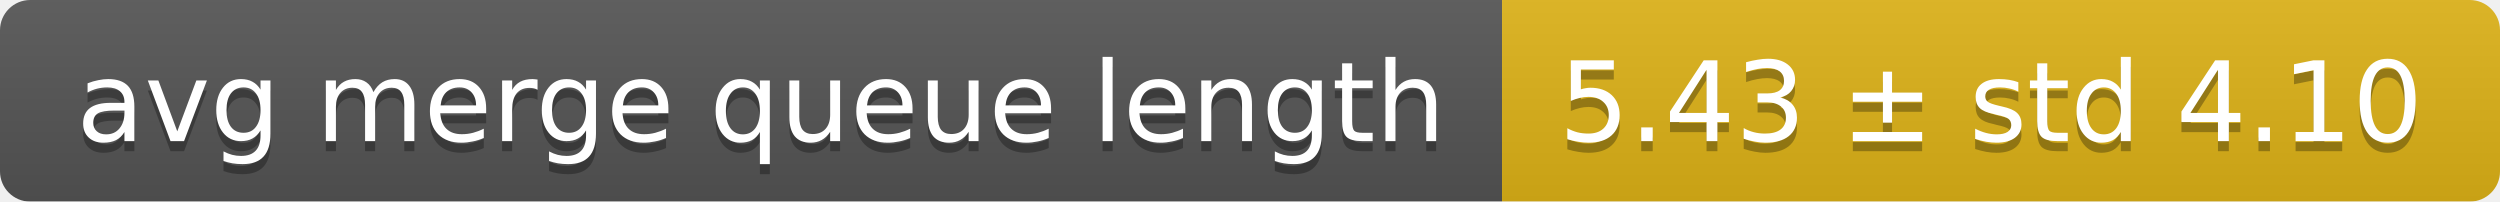
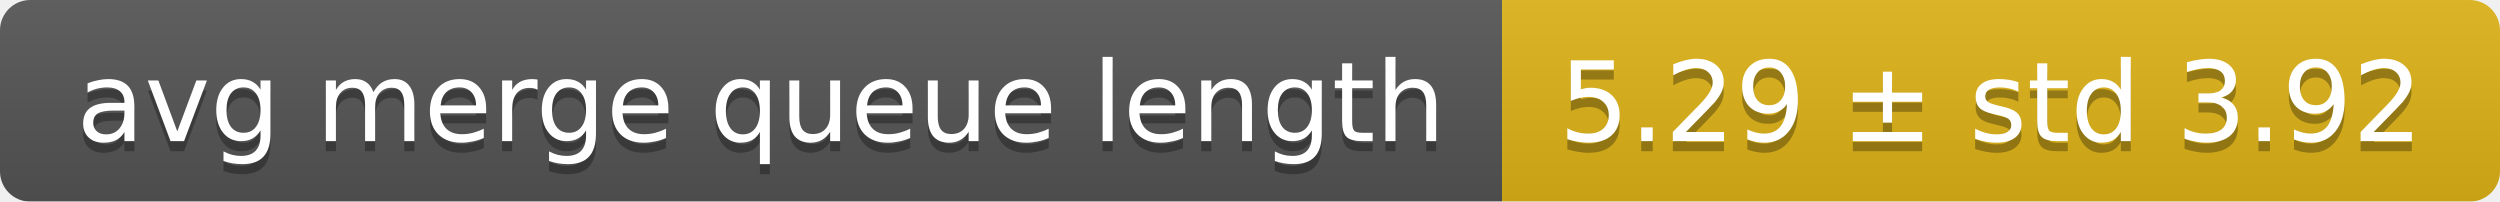
<svg xmlns="http://www.w3.org/2000/svg" width="248" height="20">
  <linearGradient id="smooth" x2="0" y2="100%">
    <stop offset="0" stop-color="#bbb" stop-opacity=".1" />
    <stop offset="1" stop-opacity=".1" />
  </linearGradient>
  <mask id="round">
    <rect width="248" height="20" rx="3" fill="#fff" />
  </mask>
  <g mask="url(#round)">
    <rect width="149" height="20" fill="#555" />
    <rect x="149" width="99" height="20" fill="#dfb317" />
    <rect width="248" height="20" fill="url(#smooth)" />
  </g>
  <g fill="#fff" text-anchor="middle" font-family="DejaVu Sans,Verdana,Geneva,sans-serif" font-size="11">
    <text x="75.5" y="15" fill="#010101" fill-opacity=".3">avg merge queue length</text>
    <text x="75.5" y="14">avg merge queue length</text>
-     <text x="197.5" y="15" fill="#010101" fill-opacity=".3">5.43 ± std 4.10</text>
-     <text x="197.5" y="14">5.43 ± std 4.10</text>
+     <text x="197.5" y="15" fill="#010101" fill-opacity=".3">5.29 ± std 3.92</text>
+     <text x="197.5" y="14">5.29 ± std 3.92</text>
  </g>
</svg>
